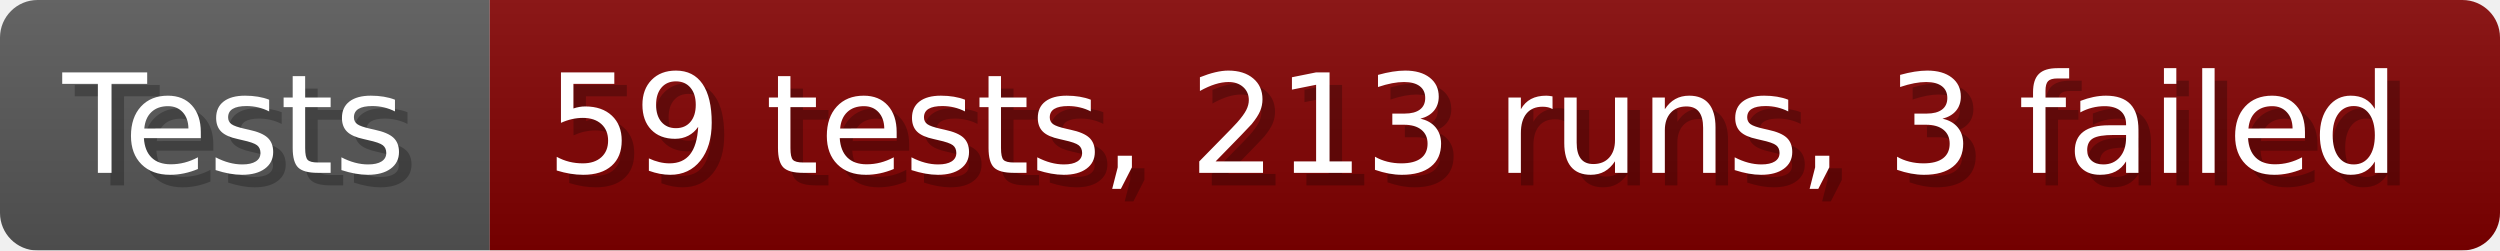
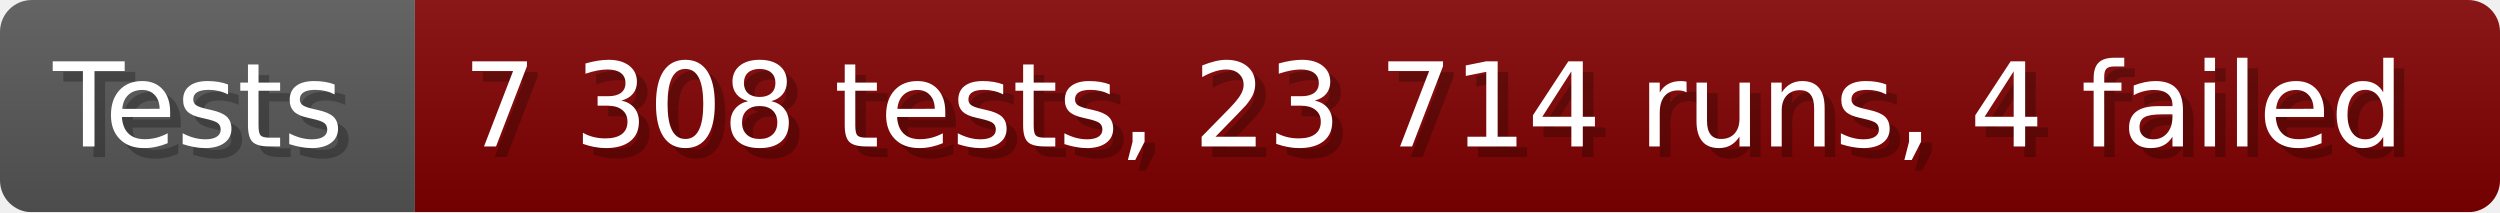
- <svg xmlns="http://www.w3.org/2000/svg" width="199.6" height="20" viewBox="0 0 1996 200" role="img" aria-label="Tests: 59 tests, 213 runs, 3 failed">
+ <svg xmlns="http://www.w3.org/2000/svg" width="235.6" height="20" viewBox="0 0 2356 200" role="img" aria-label="Tests: 7 308 tests, 23 714 runs, 4 failed">
  <linearGradient id="a" x2="0" y2="100%">
    <stop offset="0" stop-opacity=".1" stop-color="#EEE" />
    <stop offset="1" stop-opacity=".1" />
  </linearGradient>
  <mask id="m">
-     <rect width="1996" height="200" rx="30" fill="#FFF" />
+     <rect width="2356" height="200" rx="30" fill="#FFF" />
  </mask>
  <g mask="url(#m)">
    <rect width="391" height="200" fill="#555" />
-     <rect width="1605" height="200" fill="#800000" x="391" />
-     <rect width="1996" height="200" fill="url(#a)" />
+     <rect width="1965" height="200" fill="#800000" x="391" />
+     <rect width="2356" height="200" fill="url(#a)" />
  </g>
  <g aria-hidden="true" fill="#fff" text-anchor="start" font-family="Verdana,DejaVu Sans,sans-serif" font-size="110">
    <text x="60" y="148" textLength="291" fill="#000" opacity="0.25">Tests</text>
    <text x="50" y="138" textLength="291">Tests</text>
-     <text x="446" y="148" textLength="1505" fill="#000" opacity="0.25">59 tests, 213 runs, 3 failed</text>
-     <text x="436" y="138" textLength="1505">59 tests, 213 runs, 3 failed</text>
+     <text x="446" y="148" textLength="1865" fill="#000" opacity="0.25">7 308 tests, 23 714 runs, 4 failed</text>
+     <text x="436" y="138" textLength="1865">7 308 tests, 23 714 runs, 4 failed</text>
  </g>
</svg>
